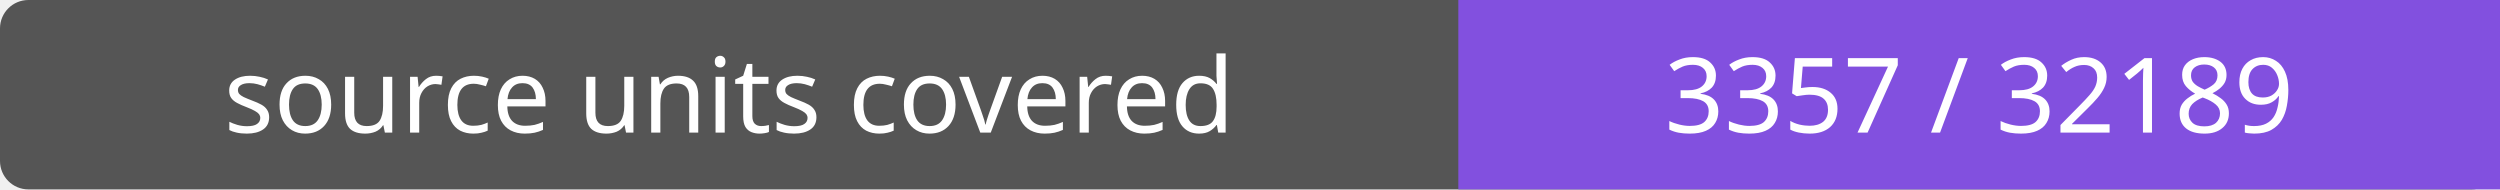
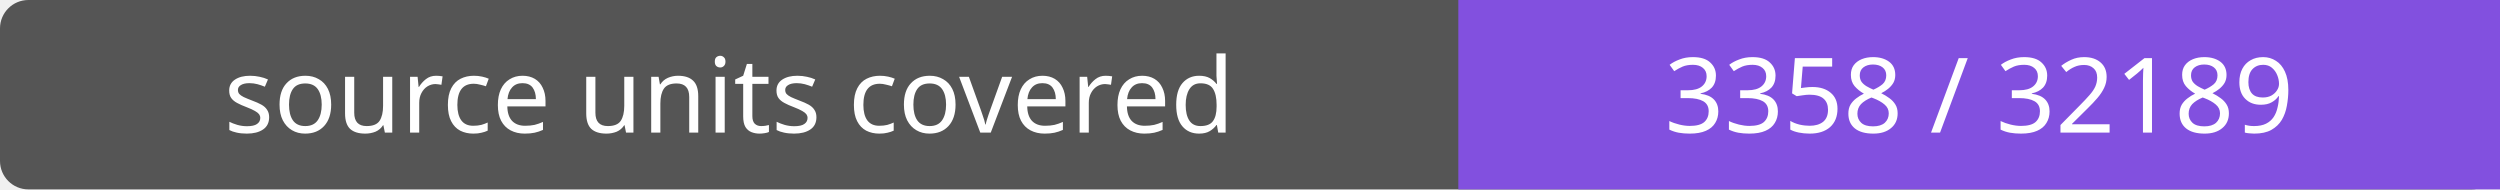
- <svg xmlns="http://www.w3.org/2000/svg" width="264" height="20" role="img" aria-label="source units covered: 3357 / 32189">
+ <svg xmlns="http://www.w3.org/2000/svg" width="264" height="20" role="img" aria-label="source units covered: 3358 / 32189">
  <rect width="264" height="20" rx="3" fill="#555" />
  <path fill="#8250df" d="M154 0h110v20H154z" />
  <g fill="#fff" text-anchor="middle" font-family="Verdana,sans-serif" font-size="11">
    <text x="77.0" y="14">source units covered</text>
-     <text x="209.0" y="14">3357 / 32189</text>
+     <text x="209.0" y="14">3358 / 32189</text>
  </g>
</svg>
